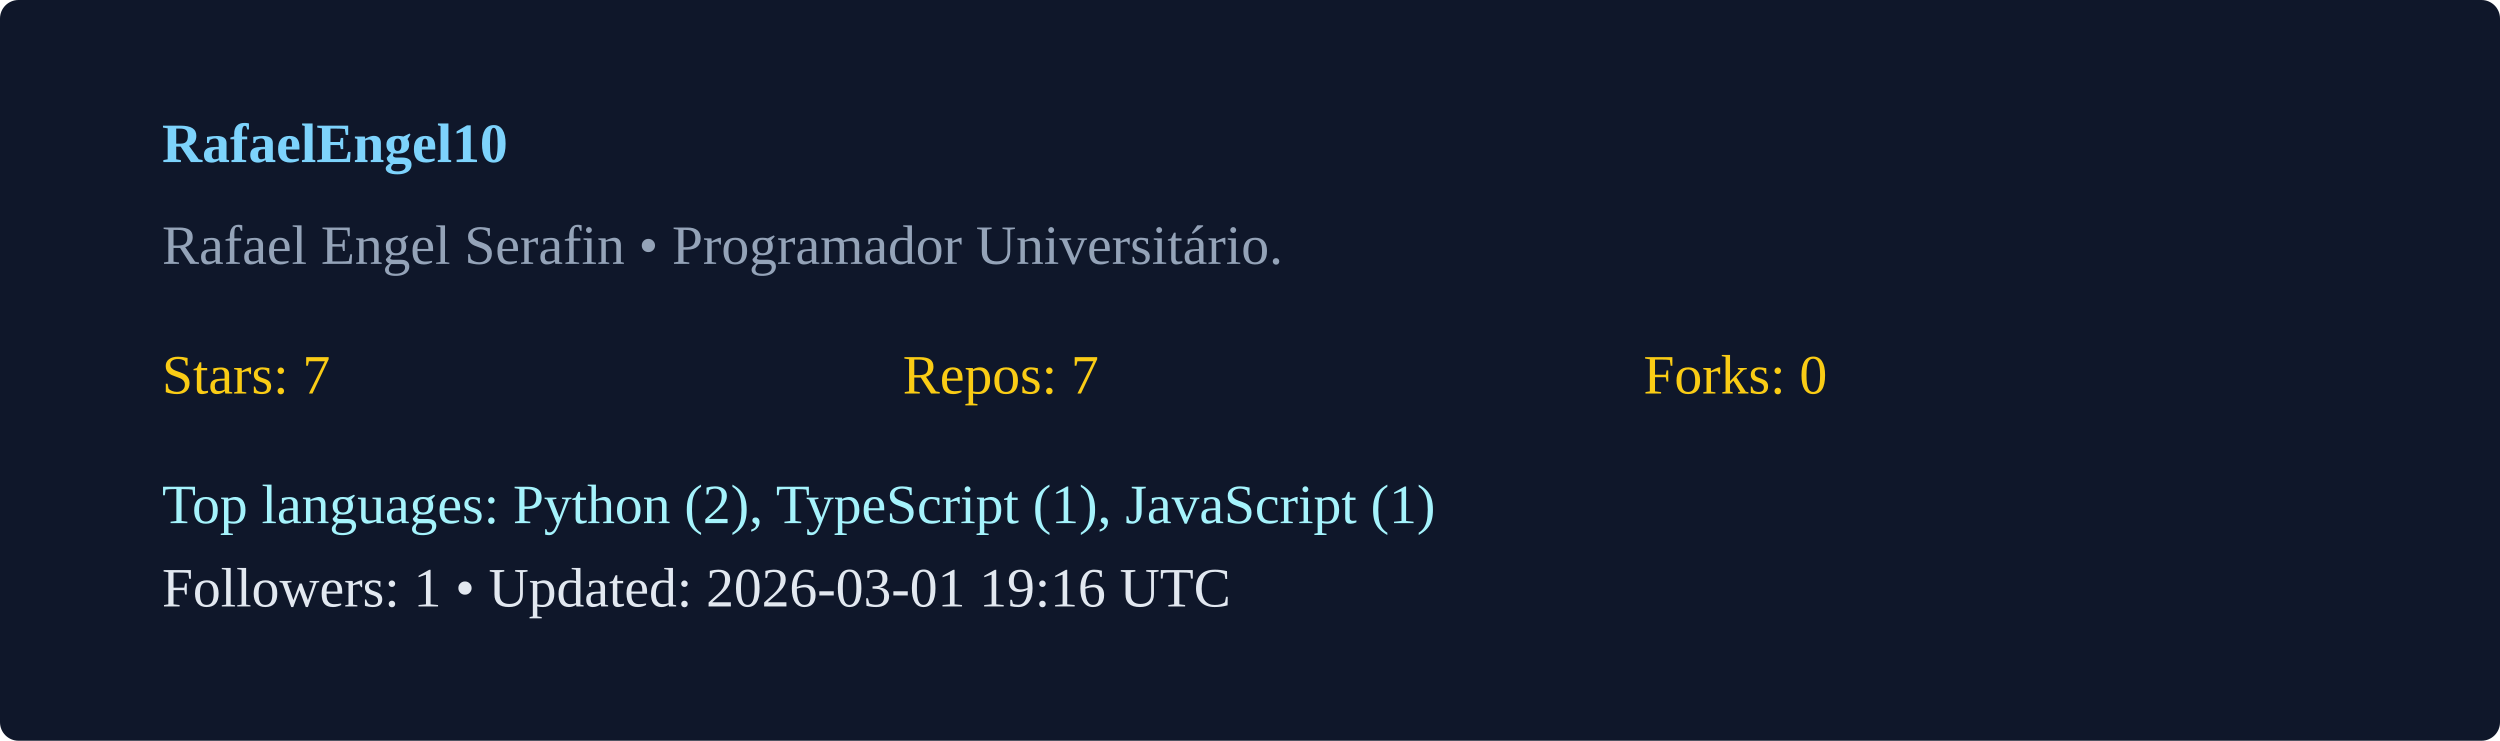
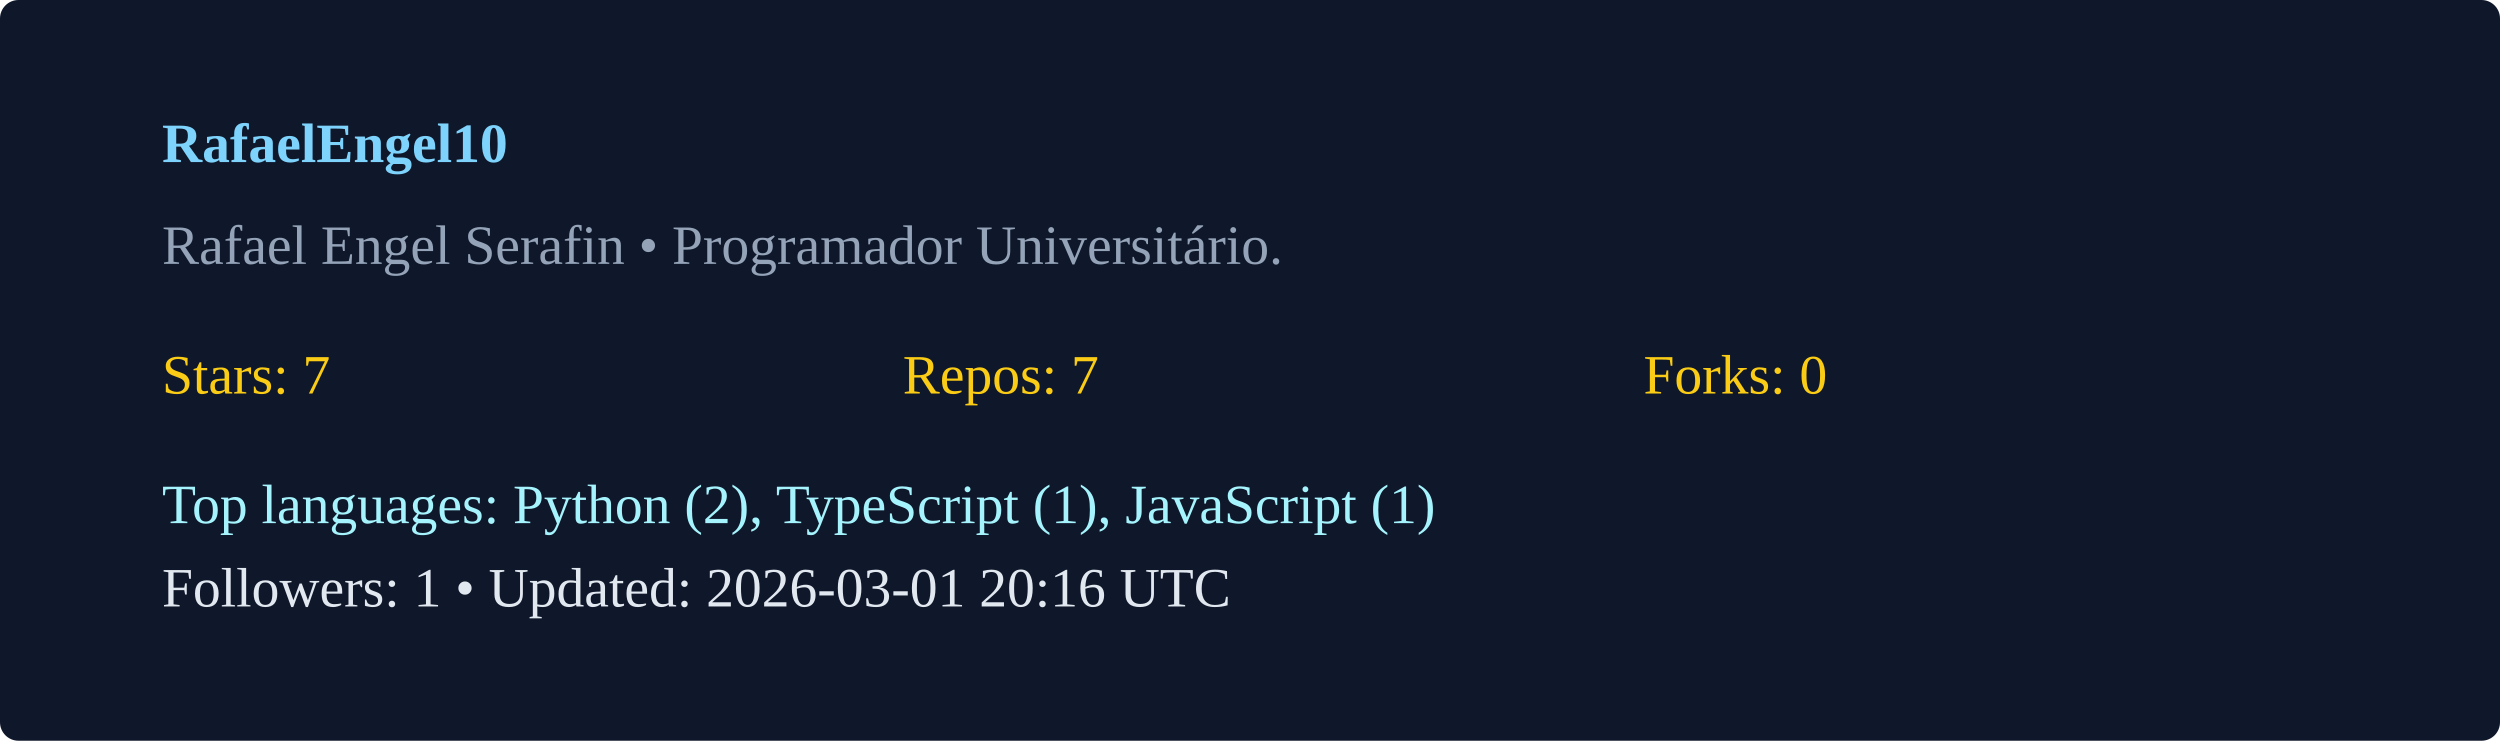
<svg xmlns="http://www.w3.org/2000/svg" width="540" height="160" viewBox="0 0 540 160">
  <rect width="100%" height="100%" rx="4" fill="#0f172a" />
  <g transform="translate(35,35)">
    <text x="0" y="0" fill="#7dd3fc" font-weight="600">RafaelEngel10</text>
    <text x="0" y="22" fill="#94a3b8">Rafael Engel Serafin  • Programador Universitário. </text>
    <g transform="translate(0,50)">
      <text x="0" y="0" fill="#facc15">Stars: 7</text>
      <text x="160" y="0" fill="#facc15">Repos: 7</text>
      <text x="320" y="0" fill="#facc15">Forks: 0</text>
      <text x="0" y="28" fill="#a5f3fc">Top languages: Python (2), TypeScript (1), JavaScript (1)</text>
-       <text x="0" y="46" fill="#e2e8f0">Followers: 1 • Updated: 2026-03-01 19:16 UTC</text>
+       <text x="0" y="46" fill="#e2e8f0">Followers: 1 • Updated: 2026-03-01 20:16 UTC</text>
    </g>
  </g>
</svg>
